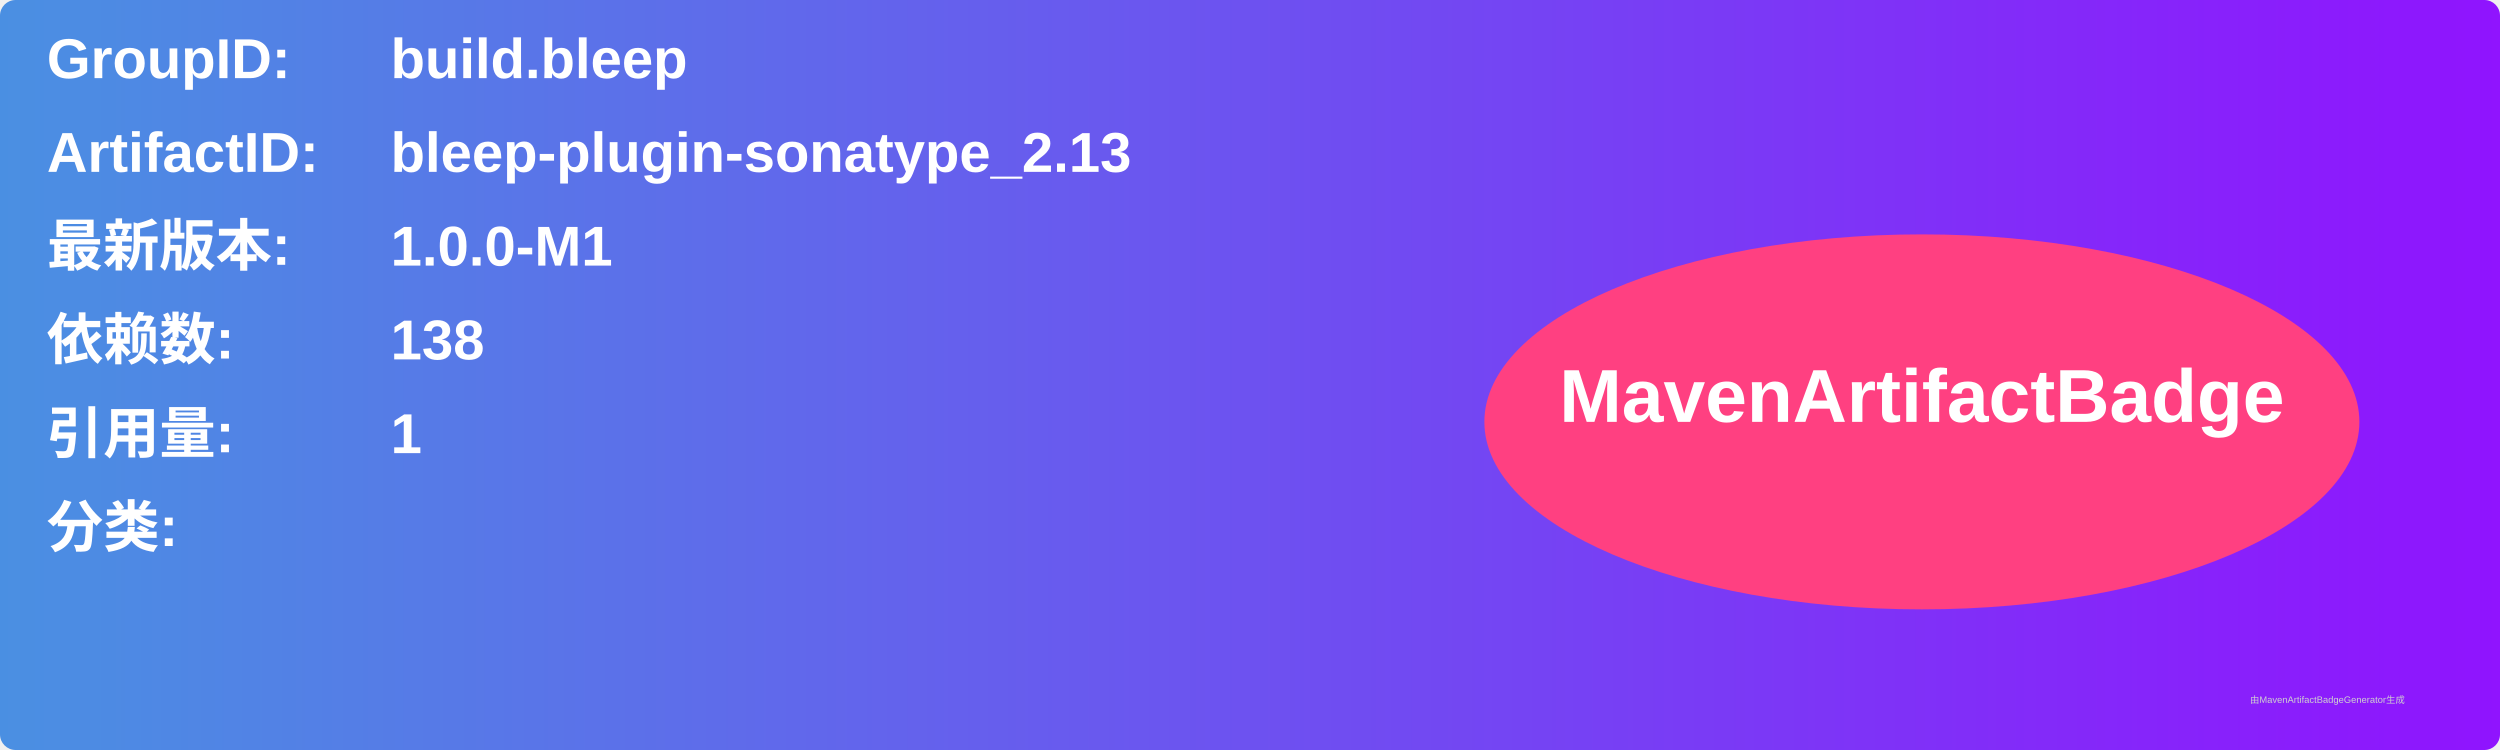
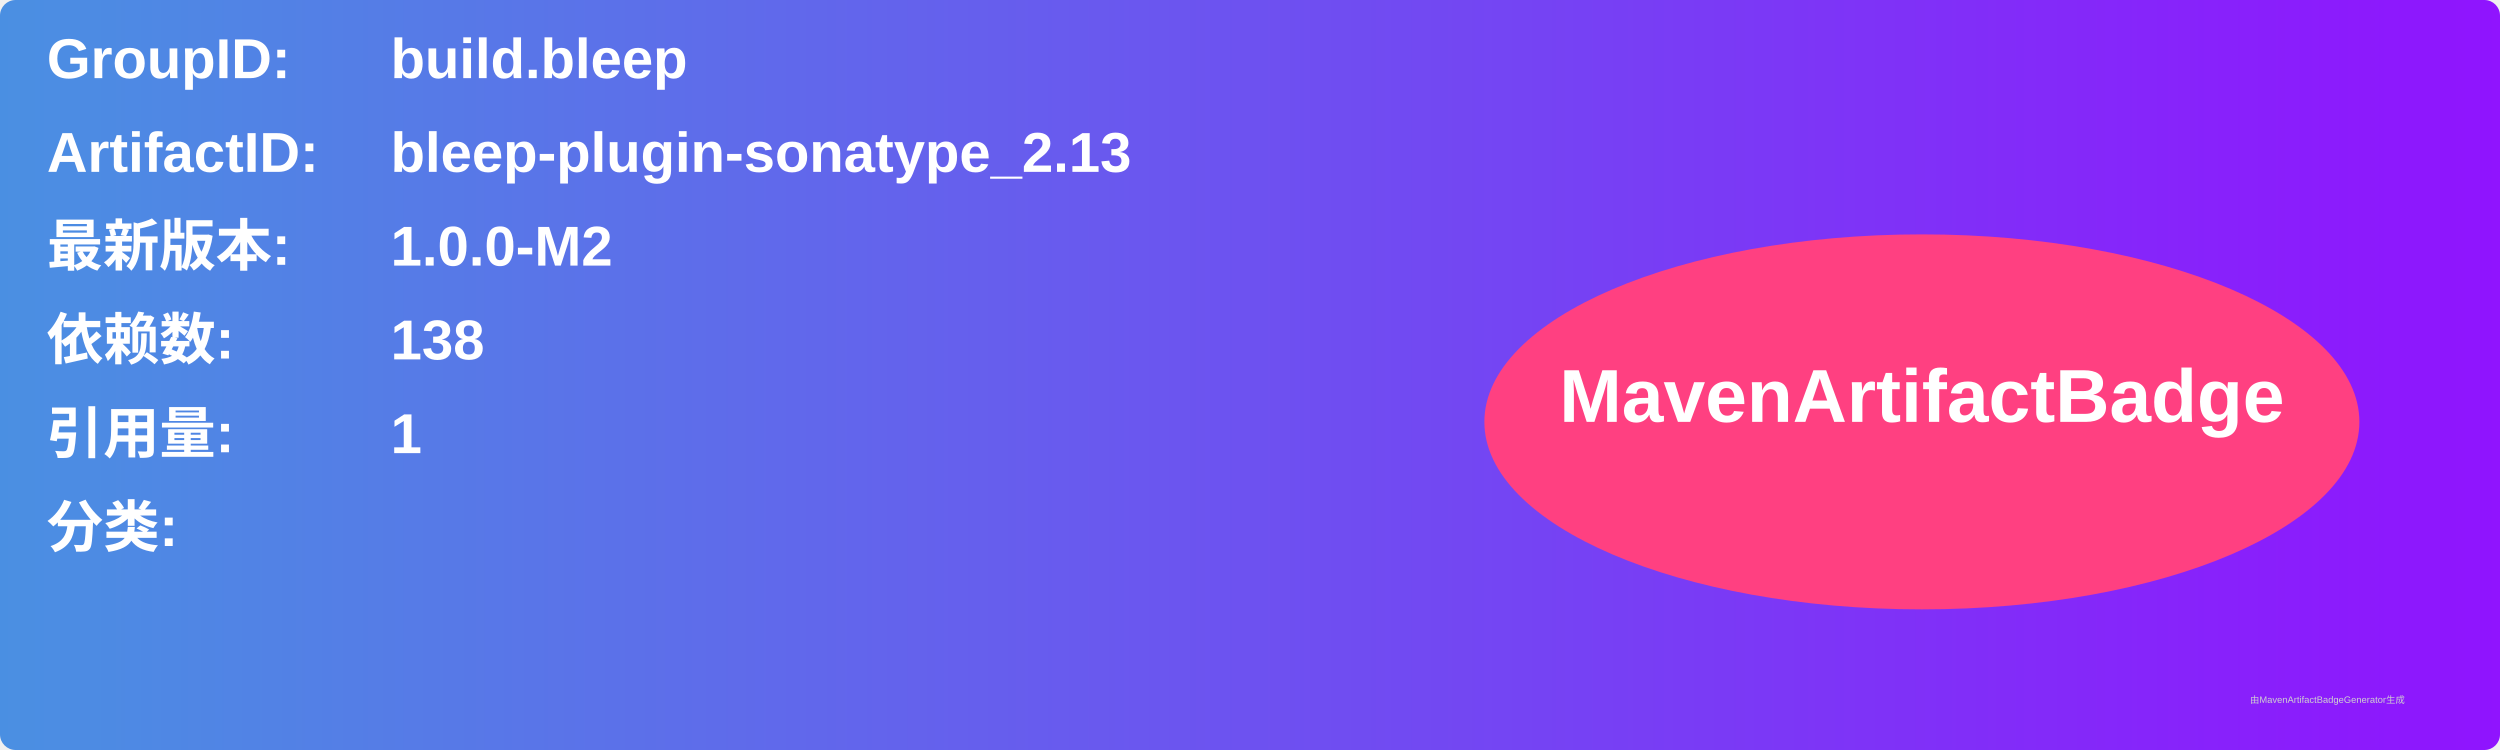
<svg xmlns="http://www.w3.org/2000/svg" width="800" height="240" viewBox="0 0 800 240">
  <linearGradient id="grad" x1="0%" y1="0%" x2="100%" y2="0%">
    <stop offset="0%" stop-color="#4a90e2" />
    <stop offset="100%" stop-color="#9013fe" />
  </linearGradient>
  <rect width="100%" height="100%" rx="5" ry="5" fill="url(#grad)" />
  <g transform="translate(15, 15)">
    <text x="0" y="10" font-family="Arial" font-size="18" fill="white" font-weight="bold" width="260">GroupID:</text>
    <text x="110" y="10" font-family="Arial" font-size="18" fill="white" font-weight="bold" width="460">build.bleep</text>
    <text x="0" y="40" font-family="Arial" font-size="18" fill="white" font-weight="bold" width="260">ArtifactID:</text>
    <text x="110" y="40" font-family="Arial" font-size="18" fill="white" font-weight="bold" width="460">bleep-plugin-sonatype_2.13</text>
    <text x="0" y="70" font-family="Arial" font-size="18" fill="white" font-weight="bold">最新版本:</text>
    <text x="110" y="70" font-family="Arial" font-size="18" fill="white" font-weight="bold">
-       <tspan font-weight="bold">1.0.0-M1</tspan>
+       <tspan font-weight="bold">1.0.0-M2</tspan>
    </text>
    <text x="0" y="100" font-family="Arial" font-size="18" fill="white" font-weight="bold">依赖数: </text>
    <text x="110" y="100" font-family="Arial" font-size="18" fill="white">
      <tspan font-weight="bold">138</tspan>
    </text>
    <text x="0" y="130" font-family="Arial" font-size="18" fill="white" font-weight="bold">引用量: </text>
    <text x="110" y="130" font-family="Arial" font-size="18" fill="white">
      <tspan font-weight="bold">1</tspan>
    </text>
    <text x="0" y="160" font-family="Arial" font-size="18" fill="white" font-weight="bold">分类:</text>
    <text x="10" y="190" font-family="Arial" font-size="10" fill="white">
      <tspan font-weight="bold" />
    </text>
    <ellipse cx="600" cy="120" rx="140" ry="60" fill="#ff4081" />
    <text x="600" y="120" text-anchor="middle" font-family="Arial" font-size="24" fill="white" font-weight="bold">MavenArtifactBadge</text>
  </g>
  <text x="720" y="225" font-family="Arial" font-size="3" fill="#d0d0d0">由MavenArtifactBadgeGenerator生成</text>
</svg>
